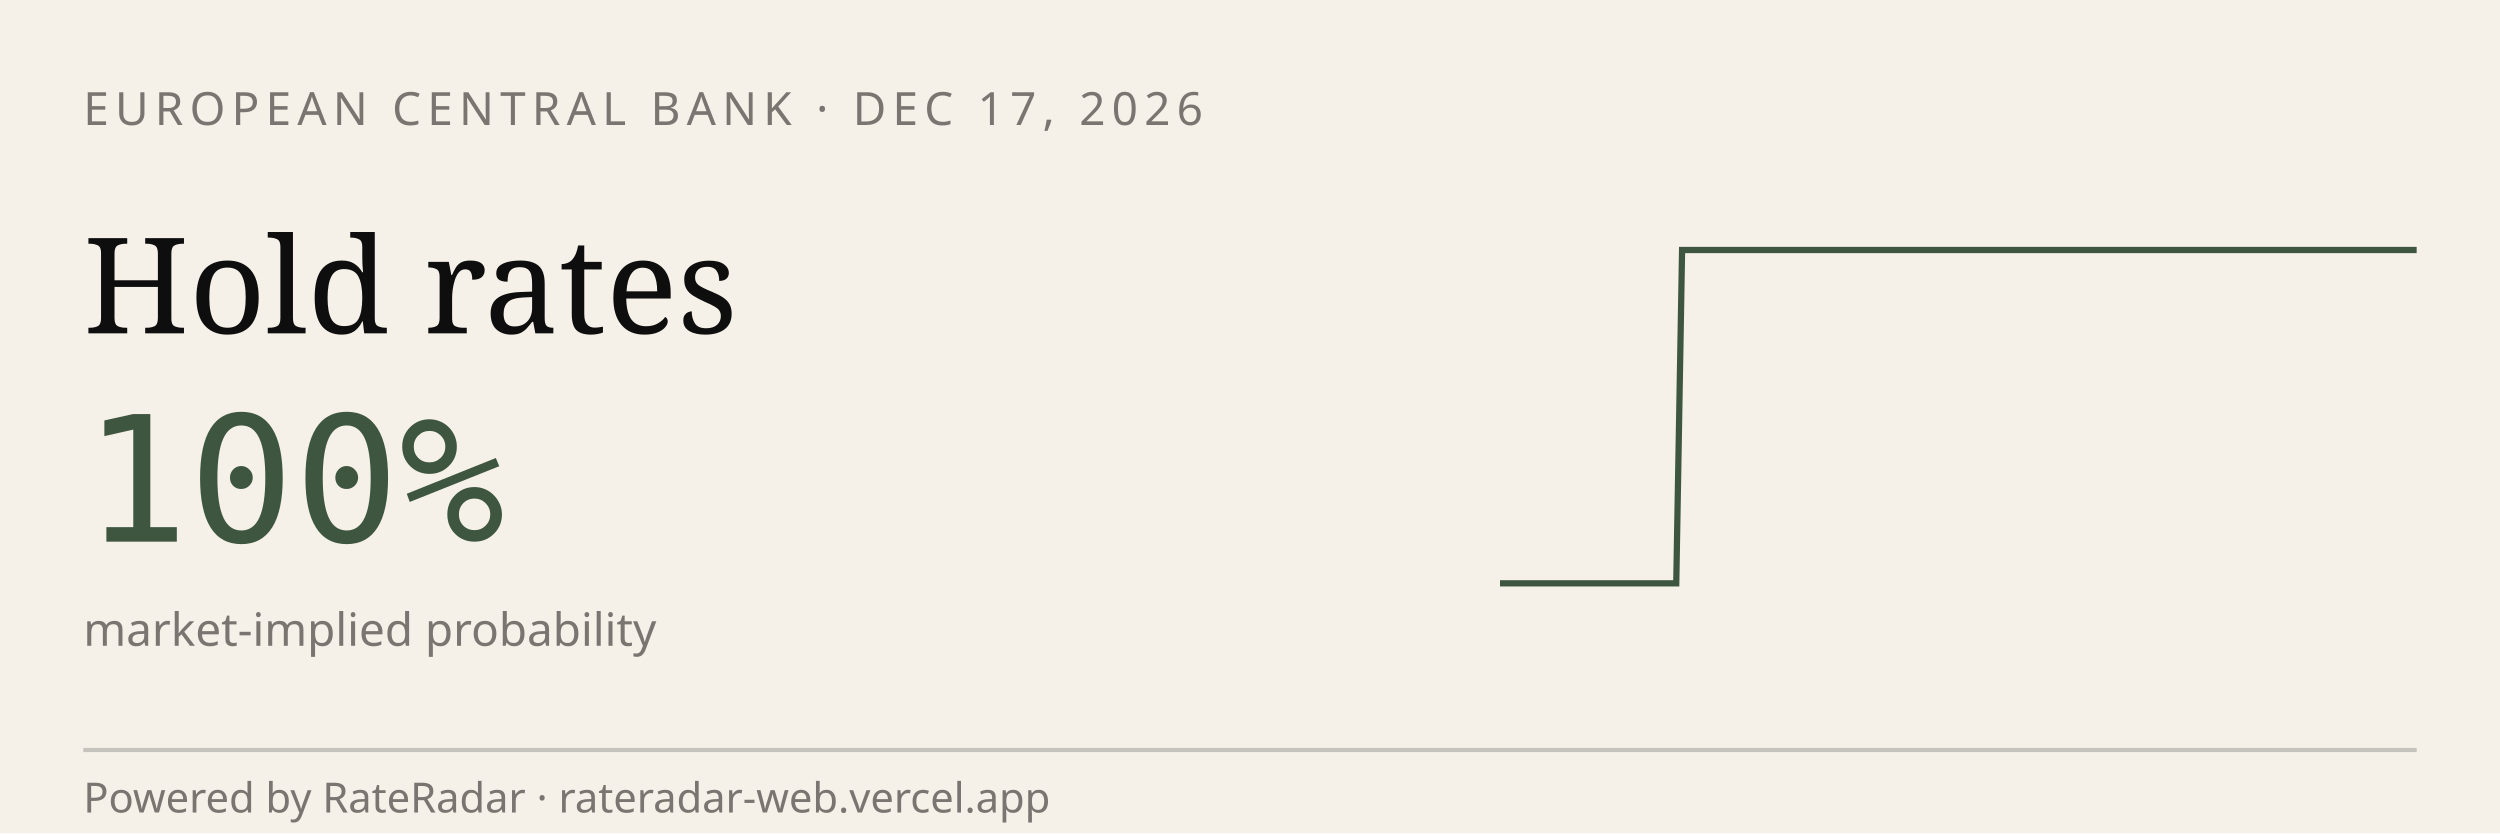
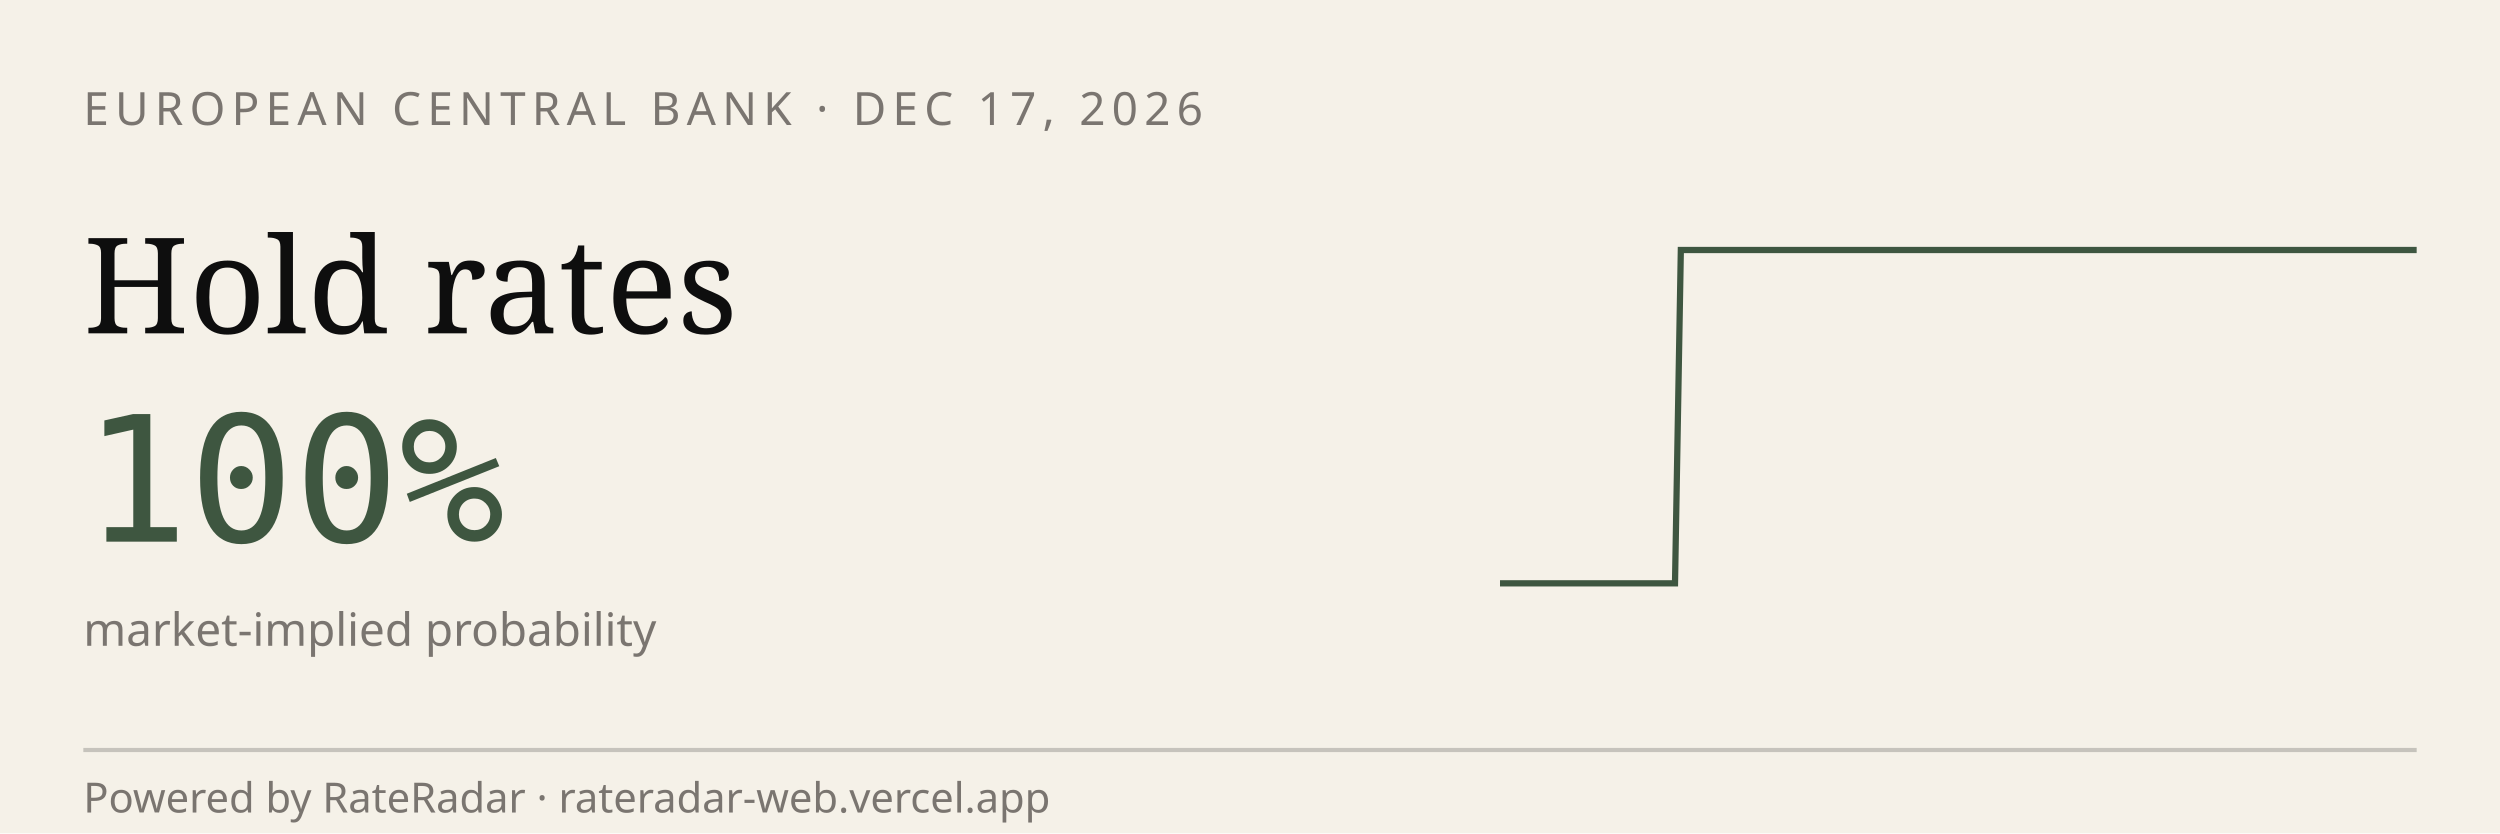
<svg xmlns="http://www.w3.org/2000/svg" viewBox="0 0 600 200" width="600" height="200" role="img" aria-label="RateRadar live odds for ECB 2026-12-17">
  <rect width="600" height="200" fill="#F5F1E8" />
  <text x="20" y="30" font-family="sans-serif" font-size="11" letter-spacing="1.5" fill="#7A7570">EUROPEAN CENTRAL BANK · DEC 17, 2026</text>
  <text x="20" y="80" font-family="Georgia, serif" font-size="32" fill="#0E0E0E">Hold rates</text>
  <text x="20" y="130" font-family="monospace" font-size="42" fill="#3E5640">100%</text>
  <text x="20" y="155" font-family="sans-serif" font-size="11" fill="#7A7570">market-implied probability</text>
-   <path d="M 360.0,140.0 L 361.4,140.0 L 362.8,140.0 L 364.2,140.0 L 365.6,140.0 L 367.1,140.0 L 368.5,140.0 L 369.9,140.0 L 371.3,140.0 L 372.7,140.0 L 374.1,140.0 L 375.5,140.0 L 376.9,140.0 L 378.3,140.0 L 379.7,140.0 L 381.2,140.0 L 382.6,140.0 L 384.0,140.0 L 385.4,140.0 L 386.8,140.0 L 388.2,140.0 L 389.6,140.0 L 391.0,140.0 L 392.4,140.0 L 393.8,140.0 L 395.3,140.0 L 396.7,140.0 L 398.1,140.0 L 399.5,140.0 L 400.9,140.0 L 402.3,140.0 L 403.7,60.0 L 405.1,60.0 L 406.5,60.0 L 407.9,60.0 L 409.4,60.0 L 410.8,60.0 L 412.2,60.0 L 413.6,60.0 L 415.0,60.0 L 416.4,60.0 L 417.8,60.0 L 419.2,60.0 L 420.6,60.0 L 422.1,60.0 L 423.5,60.0 L 424.9,60.0 L 426.3,60.0 L 427.7,60.0 L 429.1,60.0 L 430.5,60.0 L 431.9,60.0 L 433.3,60.0 L 434.7,60.0 L 436.2,60.0 L 437.6,60.0 L 439.0,60.0 L 440.4,60.0 L 441.8,60.0 L 443.2,60.0 L 444.6,60.0 L 446.0,60.0 L 447.4,60.0 L 448.8,60.0 L 450.3,60.0 L 451.7,60.0 L 453.1,60.0 L 454.5,60.0 L 455.9,60.0 L 457.3,60.0 L 458.7,60.0 L 460.1,60.0 L 461.5,60.0 L 462.9,60.0 L 464.4,60.0 L 465.8,60.0 L 467.2,60.0 L 468.6,60.0 L 470.0,60.0 L 471.4,60.0 L 472.8,60.0 L 474.2,60.0 L 475.6,60.0 L 477.1,60.0 L 478.5,60.0 L 479.9,60.0 L 481.3,60.0 L 482.7,60.0 L 484.1,60.0 L 485.5,60.0 L 486.9,60.0 L 488.3,60.0 L 489.7,60.0 L 491.2,60.0 L 492.6,60.0 L 494.0,60.0 L 495.4,60.0 L 496.8,60.0 L 498.2,60.0 L 499.6,60.0 L 501.0,60.0 L 502.4,60.0 L 503.8,60.0 L 505.3,60.0 L 506.7,60.0 L 508.1,60.0 L 509.5,60.0 L 510.9,60.0 L 512.3,60.0 L 513.7,60.0 L 515.1,60.0 L 516.5,60.0 L 517.9,60.0 L 519.4,60.0 L 520.8,60.0 L 522.2,60.0 L 523.6,60.0 L 525.0,60.0 L 526.4,60.0 L 527.8,60.0 L 529.2,60.0 L 530.6,60.0 L 532.1,60.0 L 533.5,60.0 L 534.9,60.0 L 536.3,60.0 L 537.7,60.0 L 539.1,60.0 L 540.5,60.0 L 541.9,60.0 L 543.3,60.0 L 544.7,60.0 L 546.2,60.0 L 547.6,60.0 L 549.0,60.0 L 550.4,60.0 L 551.8,60.0 L 553.2,60.0 L 554.6,60.0 L 556.0,60.0 L 557.4,60.0 L 558.8,60.0 L 560.3,60.0 L 561.7,60.0 L 563.1,60.0 L 564.5,60.0 L 565.9,60.0 L 567.3,60.0 L 568.7,60.0 L 570.1,60.0 L 571.5,60.0 L 572.9,60.0 L 574.4,60.0 L 575.8,60.0 L 577.2,60.0 L 578.6,60.0 L 580.0,60.0" stroke="#3E5640" stroke-width="1.5" fill="none" />
+   <path d="M 360.0,140.0 L 361.4,140.0 L 362.8,140.0 L 364.2,140.0 L 365.6,140.0 L 367.0,140.0 L 368.4,140.0 L 369.8,140.0 L 371.2,140.0 L 372.6,140.0 L 374.0,140.0 L 375.4,140.0 L 376.8,140.0 L 378.2,140.0 L 379.6,140.0 L 381.0,140.0 L 382.4,140.0 L 383.8,140.0 L 385.2,140.0 L 386.6,140.0 L 388.0,140.0 L 389.4,140.0 L 390.8,140.0 L 392.2,140.0 L 393.6,140.0 L 395.0,140.0 L 396.4,140.0 L 397.8,140.0 L 399.2,140.0 L 400.6,140.0 L 402.0,140.0 L 403.4,60.0 L 404.8,60.0 L 406.2,60.0 L 407.6,60.0 L 409.0,60.0 L 410.4,60.0 L 411.8,60.0 L 413.2,60.0 L 414.6,60.0 L 416.1,60.0 L 417.5,60.0 L 418.9,60.0 L 420.3,60.0 L 421.7,60.0 L 423.1,60.0 L 424.5,60.0 L 425.9,60.0 L 427.3,60.0 L 428.7,60.0 L 430.1,60.0 L 431.5,60.0 L 432.9,60.0 L 434.3,60.0 L 435.7,60.0 L 437.1,60.0 L 438.5,60.0 L 439.9,60.0 L 441.3,60.0 L 442.7,60.0 L 444.1,60.0 L 445.5,60.0 L 446.9,60.0 L 448.3,60.0 L 449.7,60.0 L 451.1,60.0 L 452.5,60.0 L 453.9,60.0 L 455.3,60.0 L 456.7,60.0 L 458.1,60.0 L 459.5,60.0 L 460.9,60.0 L 462.3,60.0 L 463.7,60.0 L 465.1,60.0 L 466.5,60.0 L 467.9,60.0 L 469.3,60.0 L 470.7,60.0 L 472.1,60.0 L 473.5,60.0 L 474.9,60.0 L 476.3,60.0 L 477.7,60.0 L 479.1,60.0 L 480.5,60.0 L 481.9,60.0 L 483.3,60.0 L 484.7,60.0 L 486.1,60.0 L 487.5,60.0 L 488.9,60.0 L 490.3,60.0 L 491.7,60.0 L 493.1,60.0 L 494.5,60.0 L 495.9,60.0 L 497.3,60.0 L 498.7,60.0 L 500.1,60.0 L 501.5,60.0 L 502.9,60.0 L 504.3,60.0 L 505.7,60.0 L 507.1,60.0 L 508.5,60.0 L 509.9,60.0 L 511.3,60.0 L 512.7,60.0 L 514.1,60.0 L 515.5,60.0 L 516.9,60.0 L 518.3,60.0 L 519.7,60.0 L 521.1,60.0 L 522.5,60.0 L 523.9,60.0 L 525.4,60.0 L 526.8,60.0 L 528.2,60.0 L 529.6,60.0 L 531.0,60.0 L 532.4,60.0 L 533.8,60.0 L 535.2,60.0 L 536.6,60.0 L 538.0,60.0 L 539.4,60.0 L 540.8,60.0 L 542.2,60.0 L 543.6,60.0 L 545.0,60.0 L 546.4,60.0 L 547.8,60.0 L 549.2,60.0 L 550.6,60.0 L 552.0,60.0 L 553.4,60.0 L 554.8,60.0 L 556.2,60.0 L 557.6,60.0 L 559.0,60.0 L 560.4,60.0 L 561.8,60.0 L 563.2,60.0 L 564.6,60.0 L 566.0,60.0 L 567.4,60.0 L 568.8,60.0 L 570.2,60.0 L 571.6,60.0 L 573.0,60.0 L 574.4,60.0 L 575.8,60.0 L 577.2,60.0 L 578.6,60.0 L 580.0,60.0" stroke="#3E5640" stroke-width="1.5" fill="none" />
  <line x1="20" y1="180" x2="580" y2="180" stroke="#0E0E0E33" />
  <text x="20" y="195" font-family="sans-serif" font-size="10" fill="#7A7570">Powered by RateRadar · rateradar-web.vercel.app</text>
</svg>
